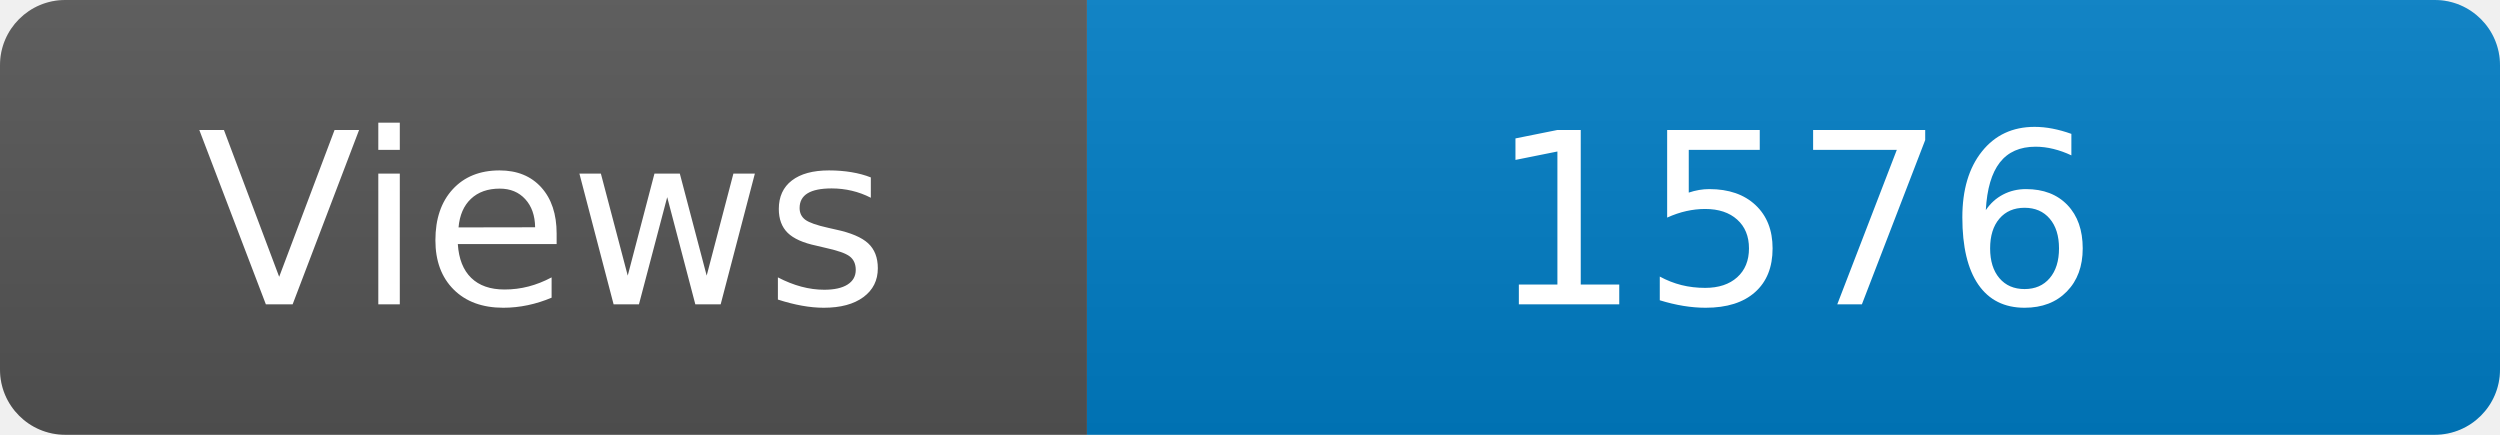
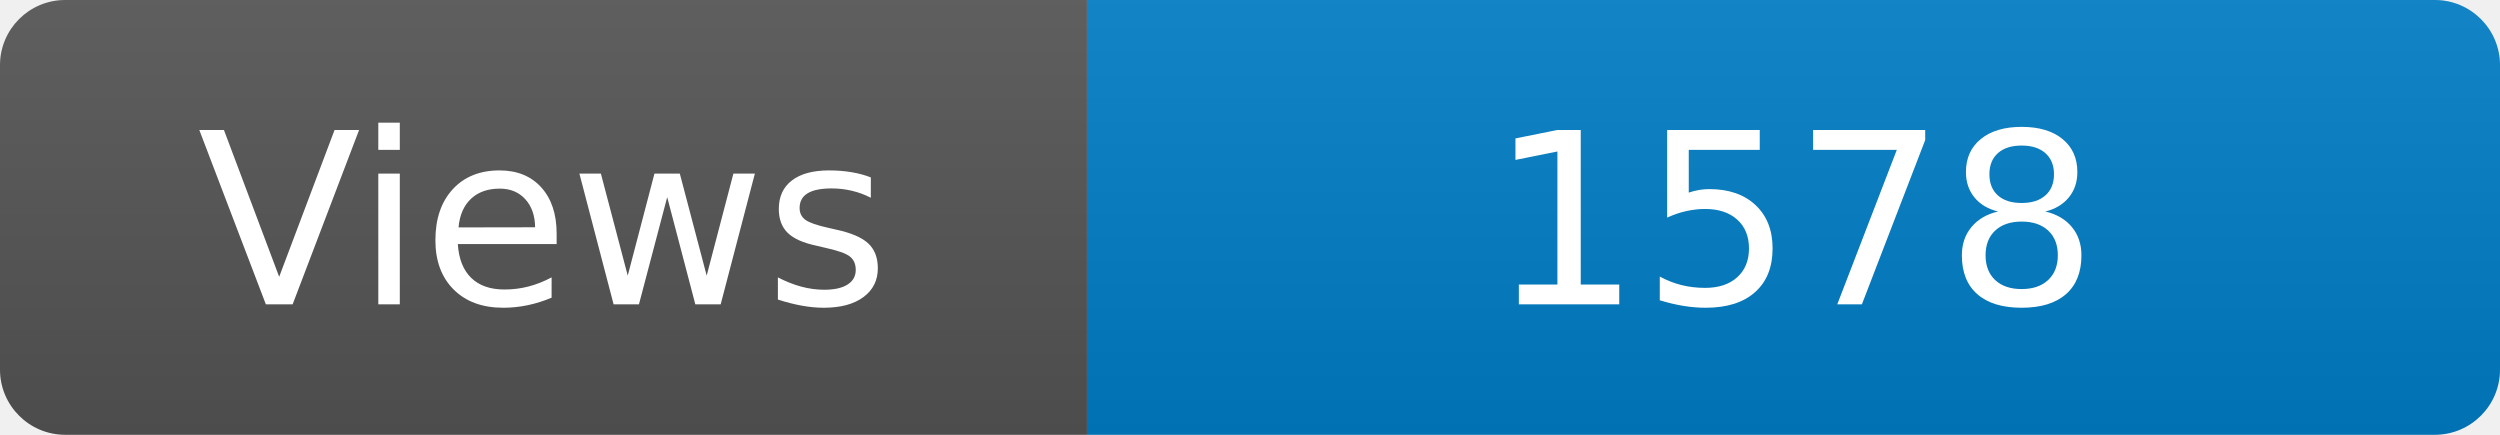
<svg xmlns="http://www.w3.org/2000/svg" width="115" height="20" role="img" aria-label="Maintained?: yes">
  <linearGradient id="s" x2="0" y2="100%">
    <stop offset="0" stop-color="#bbb" stop-opacity=".1" />
    <stop offset="1" stop-opacity=".1" />
  </linearGradient>
  <clipPath id="r">
    <rect width="115" height="20" rx="3" fill="#fff" />
  </clipPath>
  <g clip-path="url(#r)">
    <rect width="50" height="20" fill="#555" />
    <rect x="50" width="160" height="20" fill="#007ec6" />
    <rect width="115" height="20" fill="url(#s)" />
  </g>
  <g fill="#fff" text-anchor="middle" font-family="Verdana,Geneva,DejaVu Sans,sans-serif" font-size="110">
    <text x="250" y="140" transform="scale(.1)" fill="#fff">Views</text>
-     <text x="825" y="140" transform="scale(.1)" fill="#fff">1576</text>
+     <text x="825" y="140" transform="scale(.1)" fill="#fff">1578</text>
  </g>
</svg>
